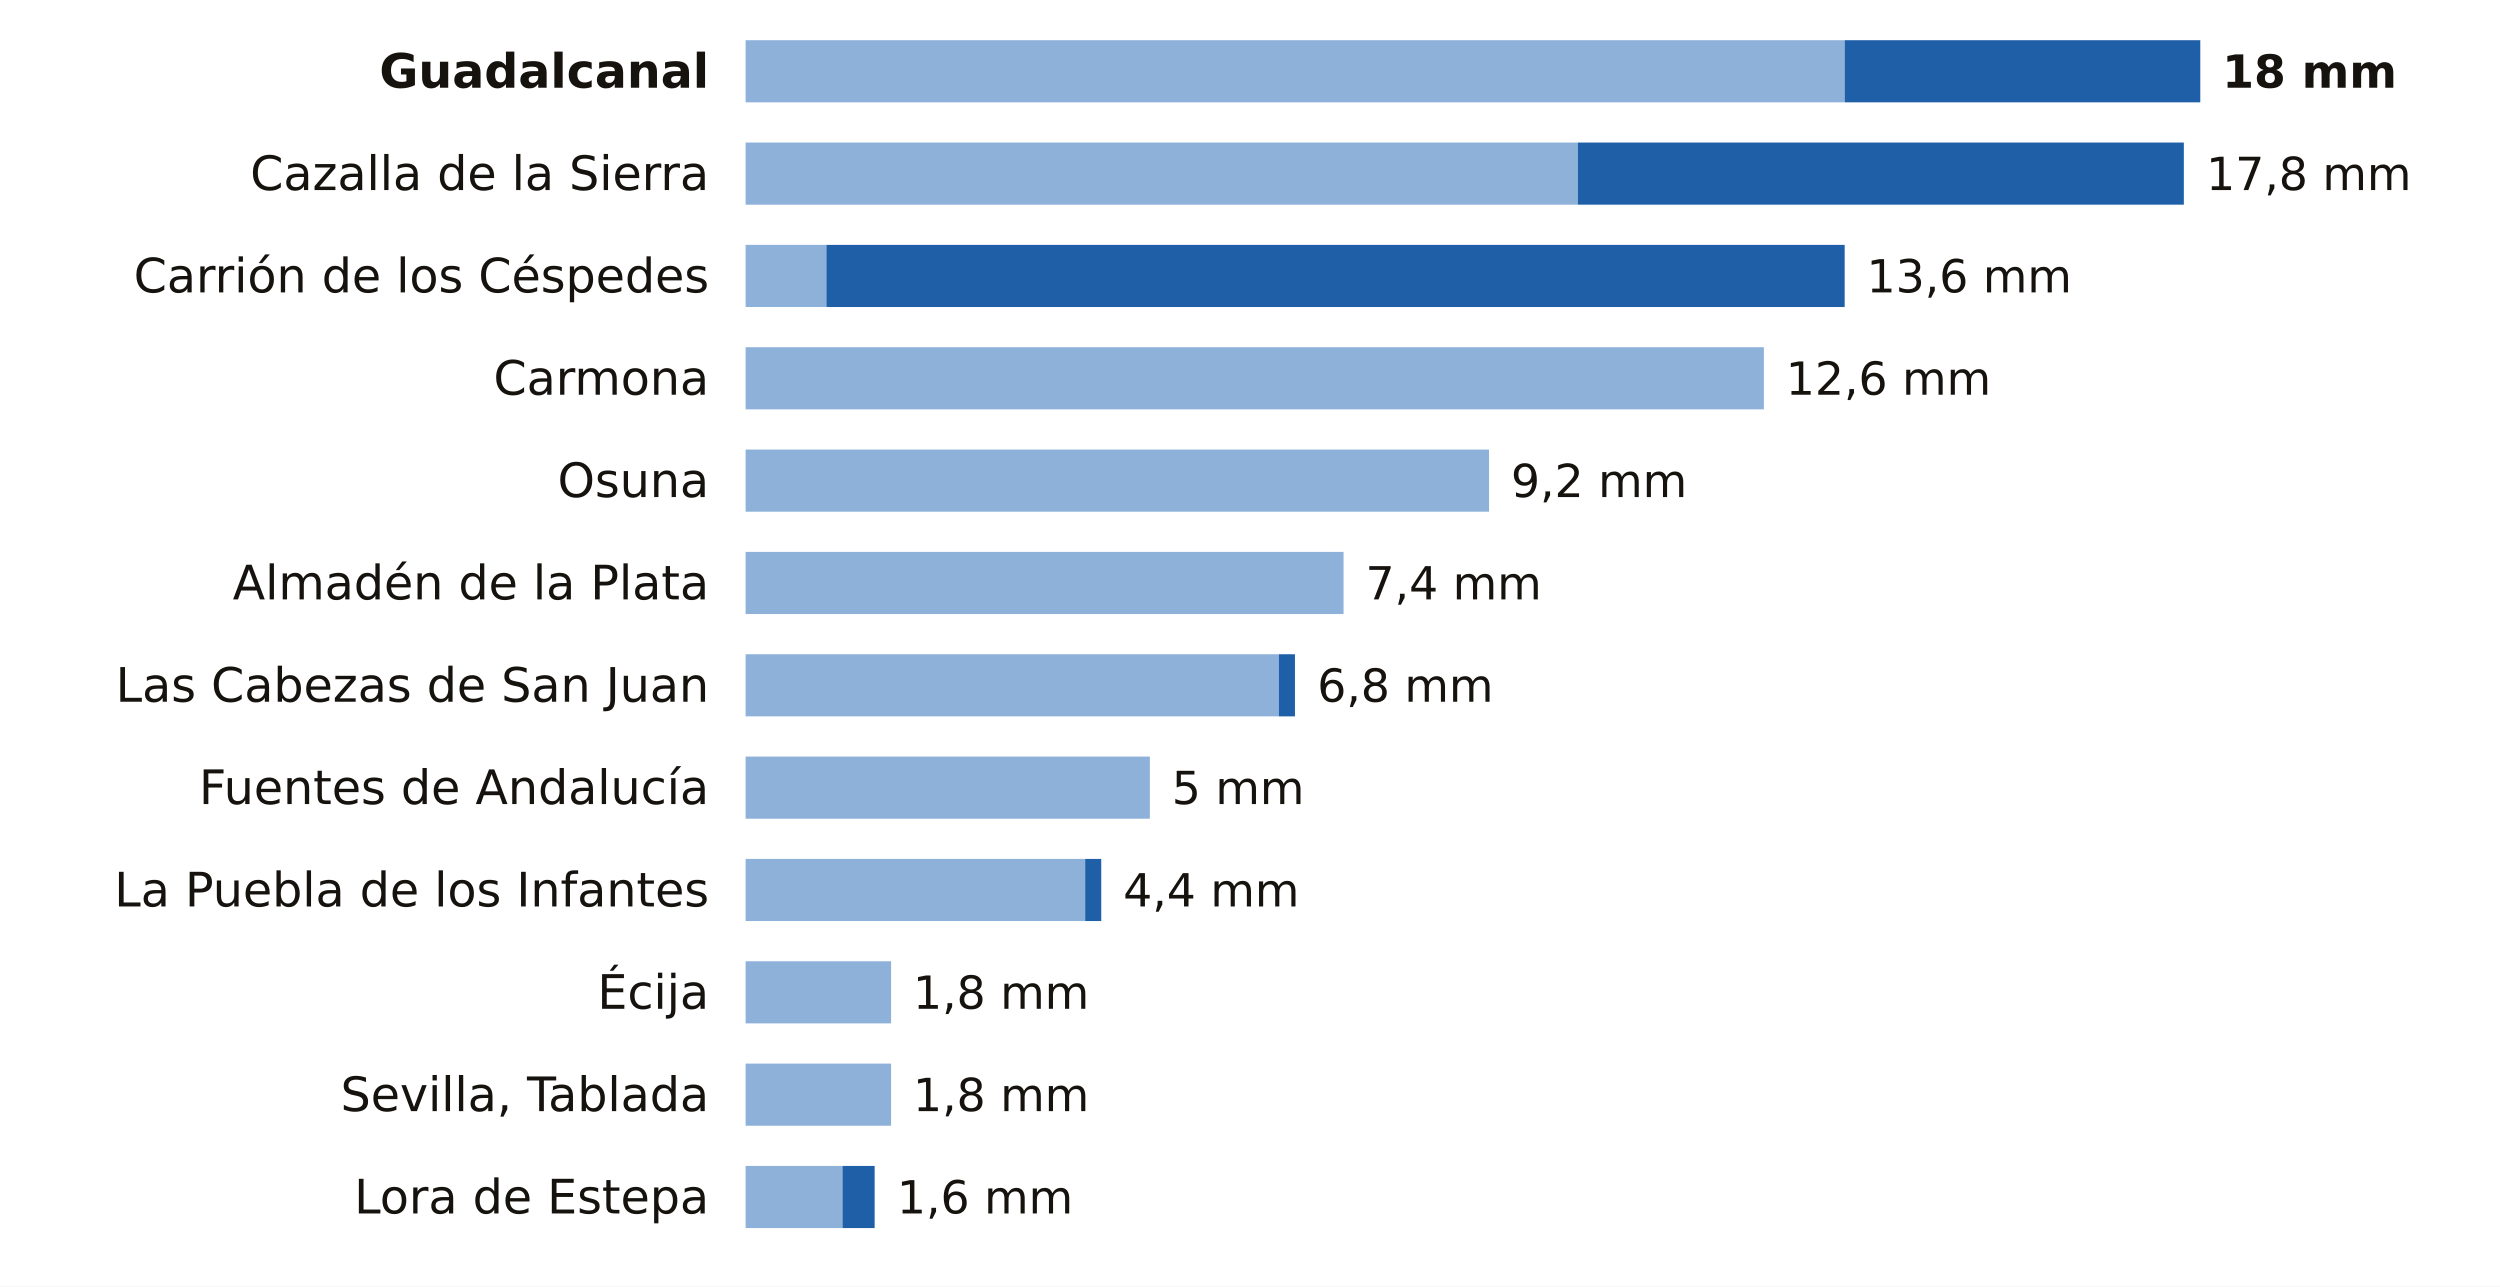
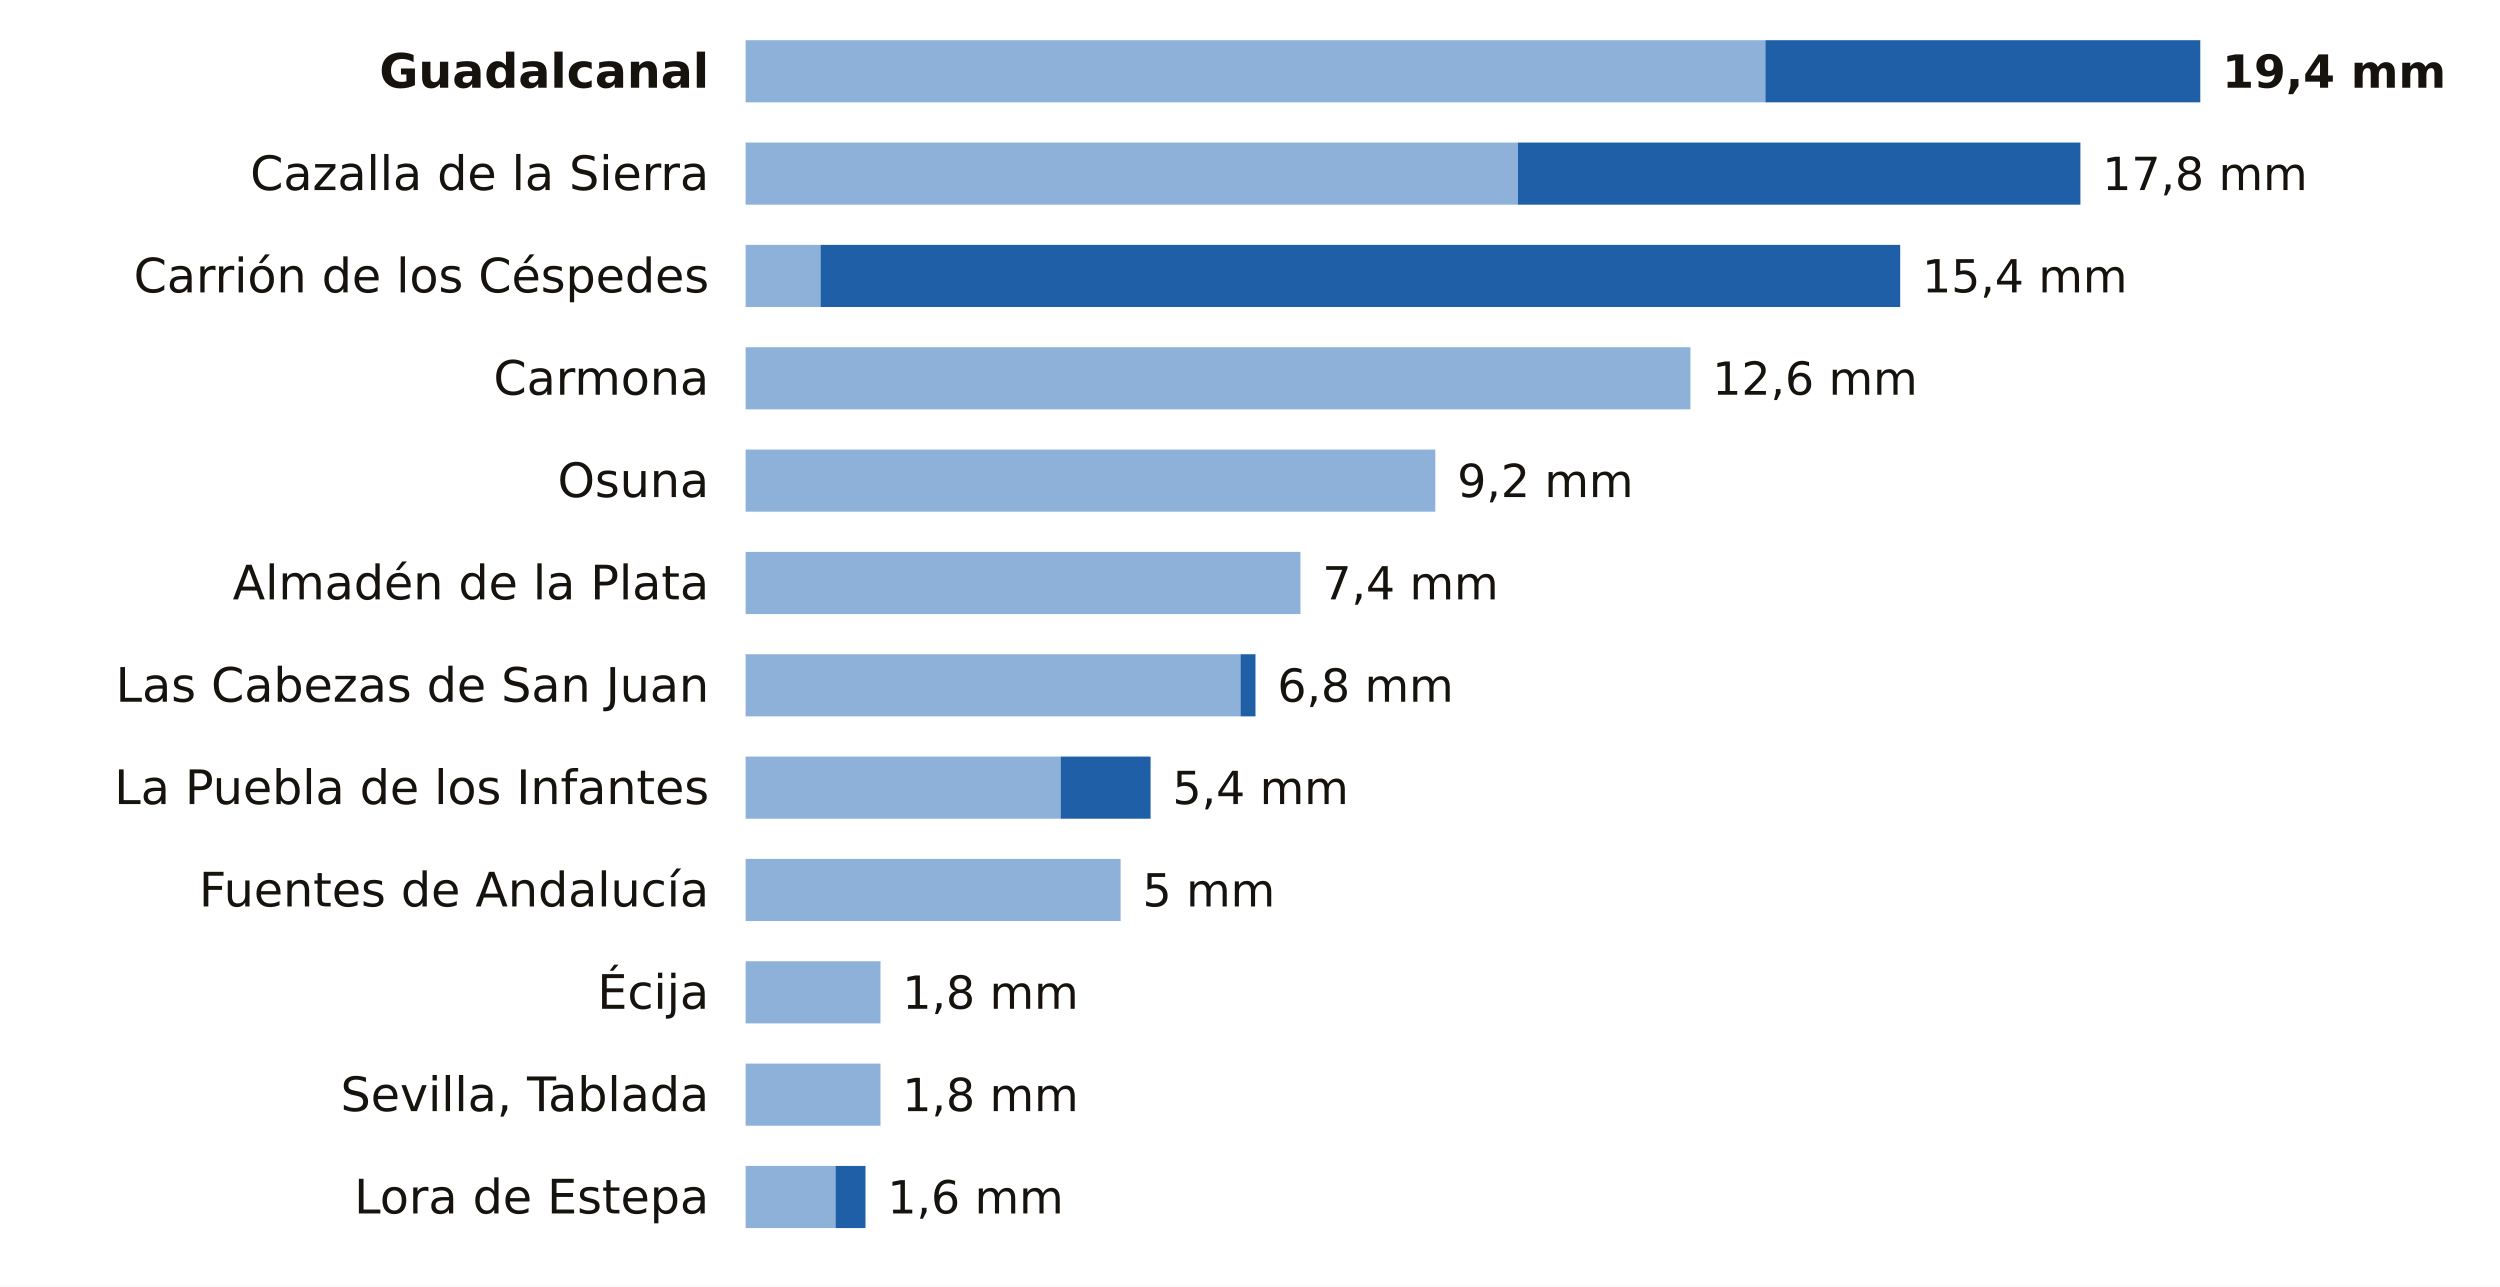
<svg xmlns="http://www.w3.org/2000/svg" viewBox="0 0 684 352" width="684" height="352" role="img" aria-label="La lluvia de los últimos 7 días en las estaciones de AEMET de Sevilla">
  <rect width="684" height="352" fill="#FFFFFF" />
  <text x="194.0" y="24.0" font-size="13" fill="#16130F" text-anchor="end" font-weight="600" font-family="Public Sans, DejaVu Sans, Arial, sans-serif">Guadalcanal</text>
-   <rect x="204" y="11" width="300.7" height="17" fill="#8EB1DA" />
-   <rect x="504.7" y="11" width="97.3" height="17" fill="#1F5FA8" />
-   <text x="608.0" y="24.0" font-size="12.5" fill="#16130F" text-anchor="start" font-weight="700" font-family="Public Sans, DejaVu Sans, Arial, sans-serif">18 mm</text>
+   <rect x="204" y="11" width="279.0" height="17" fill="#8EB1DA" />
+   <rect x="483.0" y="11" width="119.0" height="17" fill="#1F5FA8" />
+   <text x="608.0" y="24.0" font-size="12.5" fill="#16130F" text-anchor="start" font-weight="700" font-family="Public Sans, DejaVu Sans, Arial, sans-serif">19,4 mm</text>
  <text x="194.0" y="52.0" font-size="13" fill="#16130F" text-anchor="end" font-weight="400" font-family="Public Sans, DejaVu Sans, Arial, sans-serif">Cazalla de la Sierra</text>
-   <rect x="204" y="39" width="227.7" height="17" fill="#8EB1DA" />
-   <rect x="431.7" y="39" width="165.8" height="17" fill="#1F5FA8" />
-   <text x="603.6" y="52.0" font-size="12.5" fill="#16130F" text-anchor="start" font-weight="500" font-family="Public Sans, DejaVu Sans, Arial, sans-serif">17,8 mm</text>
+   <rect x="204" y="39" width="211.3" height="17" fill="#8EB1DA" />
+   <rect x="415.3" y="39" width="153.9" height="17" fill="#1F5FA8" />
+   <text x="575.2" y="52.0" font-size="12.5" fill="#16130F" text-anchor="start" font-weight="500" font-family="Public Sans, DejaVu Sans, Arial, sans-serif">17,8 mm</text>
  <text x="194.0" y="80.0" font-size="13" fill="#16130F" text-anchor="end" font-weight="400" font-family="Public Sans, DejaVu Sans, Arial, sans-serif">Carrión de los Céspedes</text>
-   <rect x="204" y="67" width="22.1" height="17" fill="#8EB1DA" />
-   <rect x="226.1" y="67" width="278.6" height="17" fill="#1F5FA8" />
-   <text x="510.7" y="80.0" font-size="12.5" fill="#16130F" text-anchor="start" font-weight="500" font-family="Public Sans, DejaVu Sans, Arial, sans-serif">13,6 mm</text>
+   <rect x="204" y="67" width="20.5" height="17" fill="#8EB1DA" />
+   <rect x="224.5" y="67" width="295.4" height="17" fill="#1F5FA8" />
+   <text x="525.9" y="80.0" font-size="12.5" fill="#16130F" text-anchor="start" font-weight="500" font-family="Public Sans, DejaVu Sans, Arial, sans-serif">15,4 mm</text>
  <text x="194.0" y="108.0" font-size="13" fill="#16130F" text-anchor="end" font-weight="400" font-family="Public Sans, DejaVu Sans, Arial, sans-serif">Carmona</text>
-   <rect x="204" y="95" width="278.6" height="17" fill="#8EB1DA" />
-   <text x="488.6" y="108.0" font-size="12.5" fill="#16130F" text-anchor="start" font-weight="500" font-family="Public Sans, DejaVu Sans, Arial, sans-serif">12,6 mm</text>
+   <rect x="204" y="95" width="258.5" height="17" fill="#8EB1DA" />
+   <text x="468.5" y="108.0" font-size="12.5" fill="#16130F" text-anchor="start" font-weight="500" font-family="Public Sans, DejaVu Sans, Arial, sans-serif">12,6 mm</text>
  <text x="194.0" y="136.0" font-size="13" fill="#16130F" text-anchor="end" font-weight="400" font-family="Public Sans, DejaVu Sans, Arial, sans-serif">Osuna</text>
-   <rect x="204" y="123" width="203.4" height="17" fill="#8EB1DA" />
-   <text x="413.4" y="136.0" font-size="12.5" fill="#16130F" text-anchor="start" font-weight="500" font-family="Public Sans, DejaVu Sans, Arial, sans-serif">9,2 mm</text>
+   <rect x="204" y="123" width="188.7" height="17" fill="#8EB1DA" />
+   <text x="398.7" y="136.0" font-size="12.5" fill="#16130F" text-anchor="start" font-weight="500" font-family="Public Sans, DejaVu Sans, Arial, sans-serif">9,2 mm</text>
  <text x="194.0" y="164.0" font-size="13" fill="#16130F" text-anchor="end" font-weight="400" font-family="Public Sans, DejaVu Sans, Arial, sans-serif">Almadén de la Plata</text>
-   <rect x="204" y="151" width="163.6" height="17" fill="#8EB1DA" />
-   <text x="373.6" y="164.0" font-size="12.5" fill="#16130F" text-anchor="start" font-weight="500" font-family="Public Sans, DejaVu Sans, Arial, sans-serif">7,4 mm</text>
+   <rect x="204" y="151" width="151.8" height="17" fill="#8EB1DA" />
+   <text x="361.8" y="164.0" font-size="12.5" fill="#16130F" text-anchor="start" font-weight="500" font-family="Public Sans, DejaVu Sans, Arial, sans-serif">7,4 mm</text>
  <text x="194.0" y="192.0" font-size="13" fill="#16130F" text-anchor="end" font-weight="400" font-family="Public Sans, DejaVu Sans, Arial, sans-serif">Las Cabezas de San Juan</text>
-   <rect x="204" y="179" width="145.9" height="17" fill="#8EB1DA" />
-   <rect x="349.9" y="179" width="4.4" height="17" fill="#1F5FA8" />
-   <text x="360.4" y="192.0" font-size="12.5" fill="#16130F" text-anchor="start" font-weight="500" font-family="Public Sans, DejaVu Sans, Arial, sans-serif">6,8 mm</text>
-   <text x="194.0" y="220.0" font-size="13" fill="#16130F" text-anchor="end" font-weight="400" font-family="Public Sans, DejaVu Sans, Arial, sans-serif">Fuentes de Andalucía</text>
-   <rect x="204" y="207" width="110.6" height="17" fill="#8EB1DA" />
-   <text x="320.6" y="220.0" font-size="12.5" fill="#16130F" text-anchor="start" font-weight="500" font-family="Public Sans, DejaVu Sans, Arial, sans-serif">5 mm</text>
-   <text x="194.0" y="248.0" font-size="13" fill="#16130F" text-anchor="end" font-weight="400" font-family="Public Sans, DejaVu Sans, Arial, sans-serif">La Puebla de los Infantes</text>
-   <rect x="204" y="235" width="92.9" height="17" fill="#8EB1DA" />
-   <rect x="296.9" y="235" width="4.4" height="17" fill="#1F5FA8" />
-   <text x="307.3" y="248.0" font-size="12.5" fill="#16130F" text-anchor="start" font-weight="500" font-family="Public Sans, DejaVu Sans, Arial, sans-serif">4,4 mm</text>
+   <rect x="204" y="179" width="135.4" height="17" fill="#8EB1DA" />
+   <rect x="339.4" y="179" width="4.1" height="17" fill="#1F5FA8" />
+   <text x="349.5" y="192.0" font-size="12.5" fill="#16130F" text-anchor="start" font-weight="500" font-family="Public Sans, DejaVu Sans, Arial, sans-serif">6,8 mm</text>
+   <text x="194.0" y="220.0" font-size="13" fill="#16130F" text-anchor="end" font-weight="400" font-family="Public Sans, DejaVu Sans, Arial, sans-serif">La Puebla de los Infantes</text>
+   <rect x="204" y="207" width="86.2" height="17" fill="#8EB1DA" />
+   <rect x="290.2" y="207" width="24.6" height="17" fill="#1F5FA8" />
+   <text x="320.8" y="220.0" font-size="12.5" fill="#16130F" text-anchor="start" font-weight="500" font-family="Public Sans, DejaVu Sans, Arial, sans-serif">5,4 mm</text>
+   <text x="194.0" y="248.0" font-size="13" fill="#16130F" text-anchor="end" font-weight="400" font-family="Public Sans, DejaVu Sans, Arial, sans-serif">Fuentes de Andalucía</text>
+   <rect x="204" y="235" width="102.6" height="17" fill="#8EB1DA" />
+   <text x="312.6" y="248.0" font-size="12.5" fill="#16130F" text-anchor="start" font-weight="500" font-family="Public Sans, DejaVu Sans, Arial, sans-serif">5 mm</text>
  <text x="194.0" y="276.0" font-size="13" fill="#16130F" text-anchor="end" font-weight="400" font-family="Public Sans, DejaVu Sans, Arial, sans-serif">Écija</text>
-   <rect x="204" y="263" width="39.8" height="17" fill="#8EB1DA" />
-   <text x="249.8" y="276.0" font-size="12.5" fill="#16130F" text-anchor="start" font-weight="500" font-family="Public Sans, DejaVu Sans, Arial, sans-serif">1,8 mm</text>
+   <rect x="204" y="263" width="36.9" height="17" fill="#8EB1DA" />
+   <text x="246.9" y="276.0" font-size="12.5" fill="#16130F" text-anchor="start" font-weight="500" font-family="Public Sans, DejaVu Sans, Arial, sans-serif">1,8 mm</text>
  <text x="194.0" y="304.0" font-size="13" fill="#16130F" text-anchor="end" font-weight="400" font-family="Public Sans, DejaVu Sans, Arial, sans-serif">Sevilla, Tablada</text>
-   <rect x="204" y="291" width="39.8" height="17" fill="#8EB1DA" />
-   <text x="249.8" y="304.0" font-size="12.5" fill="#16130F" text-anchor="start" font-weight="500" font-family="Public Sans, DejaVu Sans, Arial, sans-serif">1,8 mm</text>
+   <rect x="204" y="291" width="36.9" height="17" fill="#8EB1DA" />
+   <text x="246.9" y="304.0" font-size="12.5" fill="#16130F" text-anchor="start" font-weight="500" font-family="Public Sans, DejaVu Sans, Arial, sans-serif">1,8 mm</text>
  <text x="194.0" y="332.0" font-size="13" fill="#16130F" text-anchor="end" font-weight="400" font-family="Public Sans, DejaVu Sans, Arial, sans-serif">Lora de Estepa</text>
-   <rect x="204" y="319" width="26.5" height="17" fill="#8EB1DA" />
-   <rect x="230.5" y="319" width="8.8" height="17" fill="#1F5FA8" />
-   <text x="245.4" y="332.0" font-size="12.5" fill="#16130F" text-anchor="start" font-weight="500" font-family="Public Sans, DejaVu Sans, Arial, sans-serif">1,6 mm</text>
+   <rect x="204" y="319" width="24.6" height="17" fill="#8EB1DA" />
+   <rect x="228.6" y="319" width="8.2" height="17" fill="#1F5FA8" />
+   <text x="242.8" y="332.0" font-size="12.5" fill="#16130F" text-anchor="start" font-weight="500" font-family="Public Sans, DejaVu Sans, Arial, sans-serif">1,6 mm</text>
</svg>
